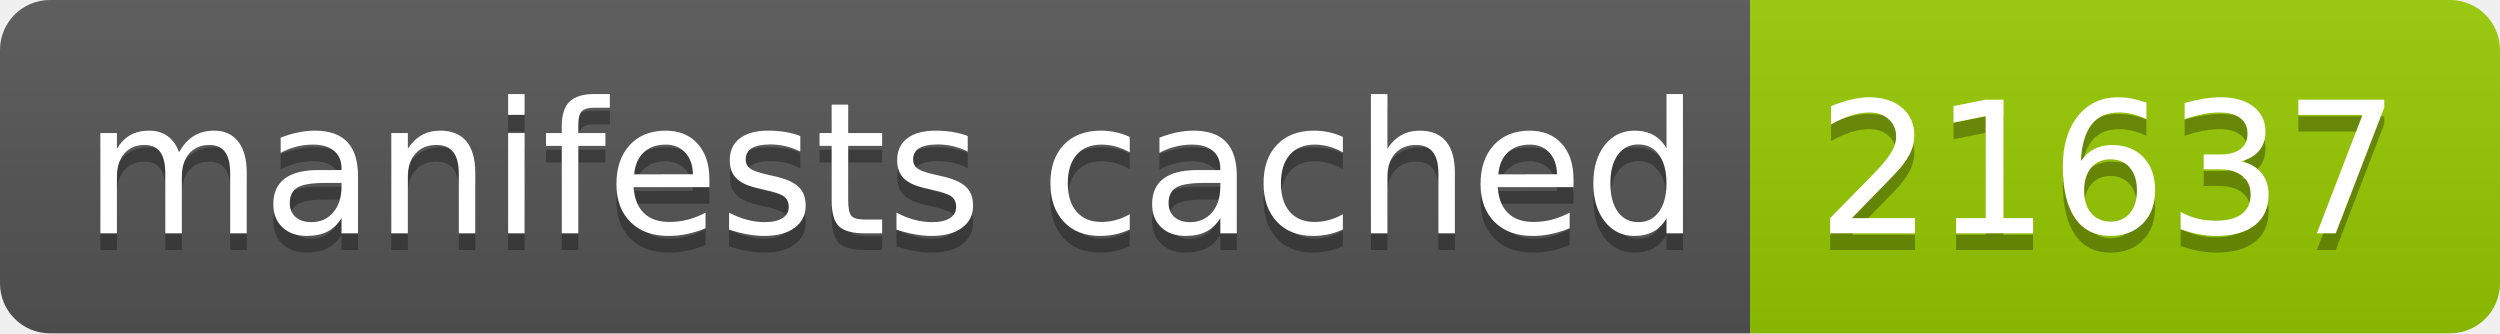
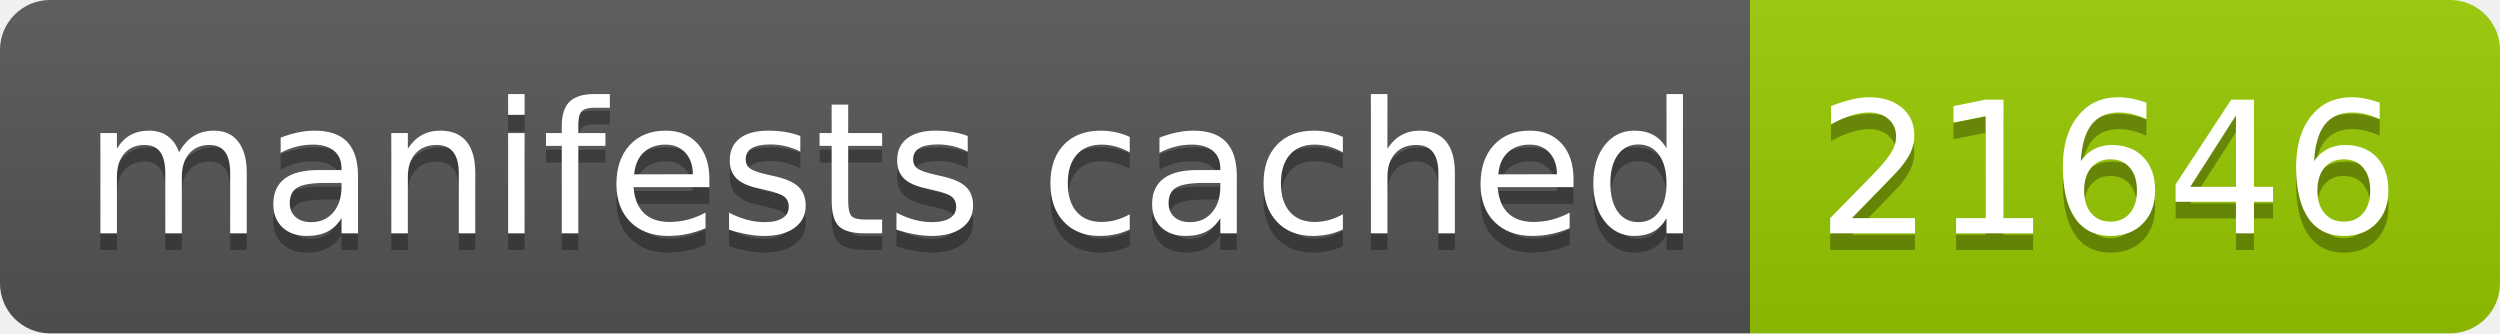
- <svg xmlns="http://www.w3.org/2000/svg" width="150" height="20" role="img" aria-label="manifests cached: 21637">
+ <svg xmlns="http://www.w3.org/2000/svg" width="150" height="20" role="img" aria-label="manifests cached: 21646">
  <linearGradient id="s" x2="0" y2="100%">
    <stop offset="0" stop-color="#bbb" stop-opacity=".1" />
    <stop offset="1" stop-opacity=".1" />
  </linearGradient>
  <clipPath id="r">
    <rect width="150" height="20" rx="3" fill="#fff" />
  </clipPath>
  <g clip-path="url(#r)">
    <rect width="105" height="20" fill="#555" />
    <rect x="105" width="45" height="20" fill="#97ca00" />
    <rect width="150" height="20" fill="url(#s)" />
  </g>
  <g fill="#fff" text-anchor="middle" font-family="Verdana,Geneva,DejaVu Sans,sans-serif" text-rendering="geometricPrecision" font-size="110">
    <text aria-hidden="true" x="535" y="150" fill="#010101" fill-opacity=".3" transform="scale(.1)" textLength="950">manifests cached</text>
    <text x="535" y="140" transform="scale(.1)" fill="#fff" textLength="950">manifests cached</text>
-     <text aria-hidden="true" x="1265" y="150" fill="#010101" fill-opacity=".3" transform="scale(.1)" textLength="350">21637</text>
-     <text x="1265" y="140" transform="scale(.1)" fill="#fff" textLength="350">21637</text>
+     <text aria-hidden="true" x="1265" y="150" fill="#010101" fill-opacity=".3" transform="scale(.1)" textLength="350">21646</text>
+     <text x="1265" y="140" transform="scale(.1)" fill="#fff" textLength="350">21646</text>
  </g>
</svg>
